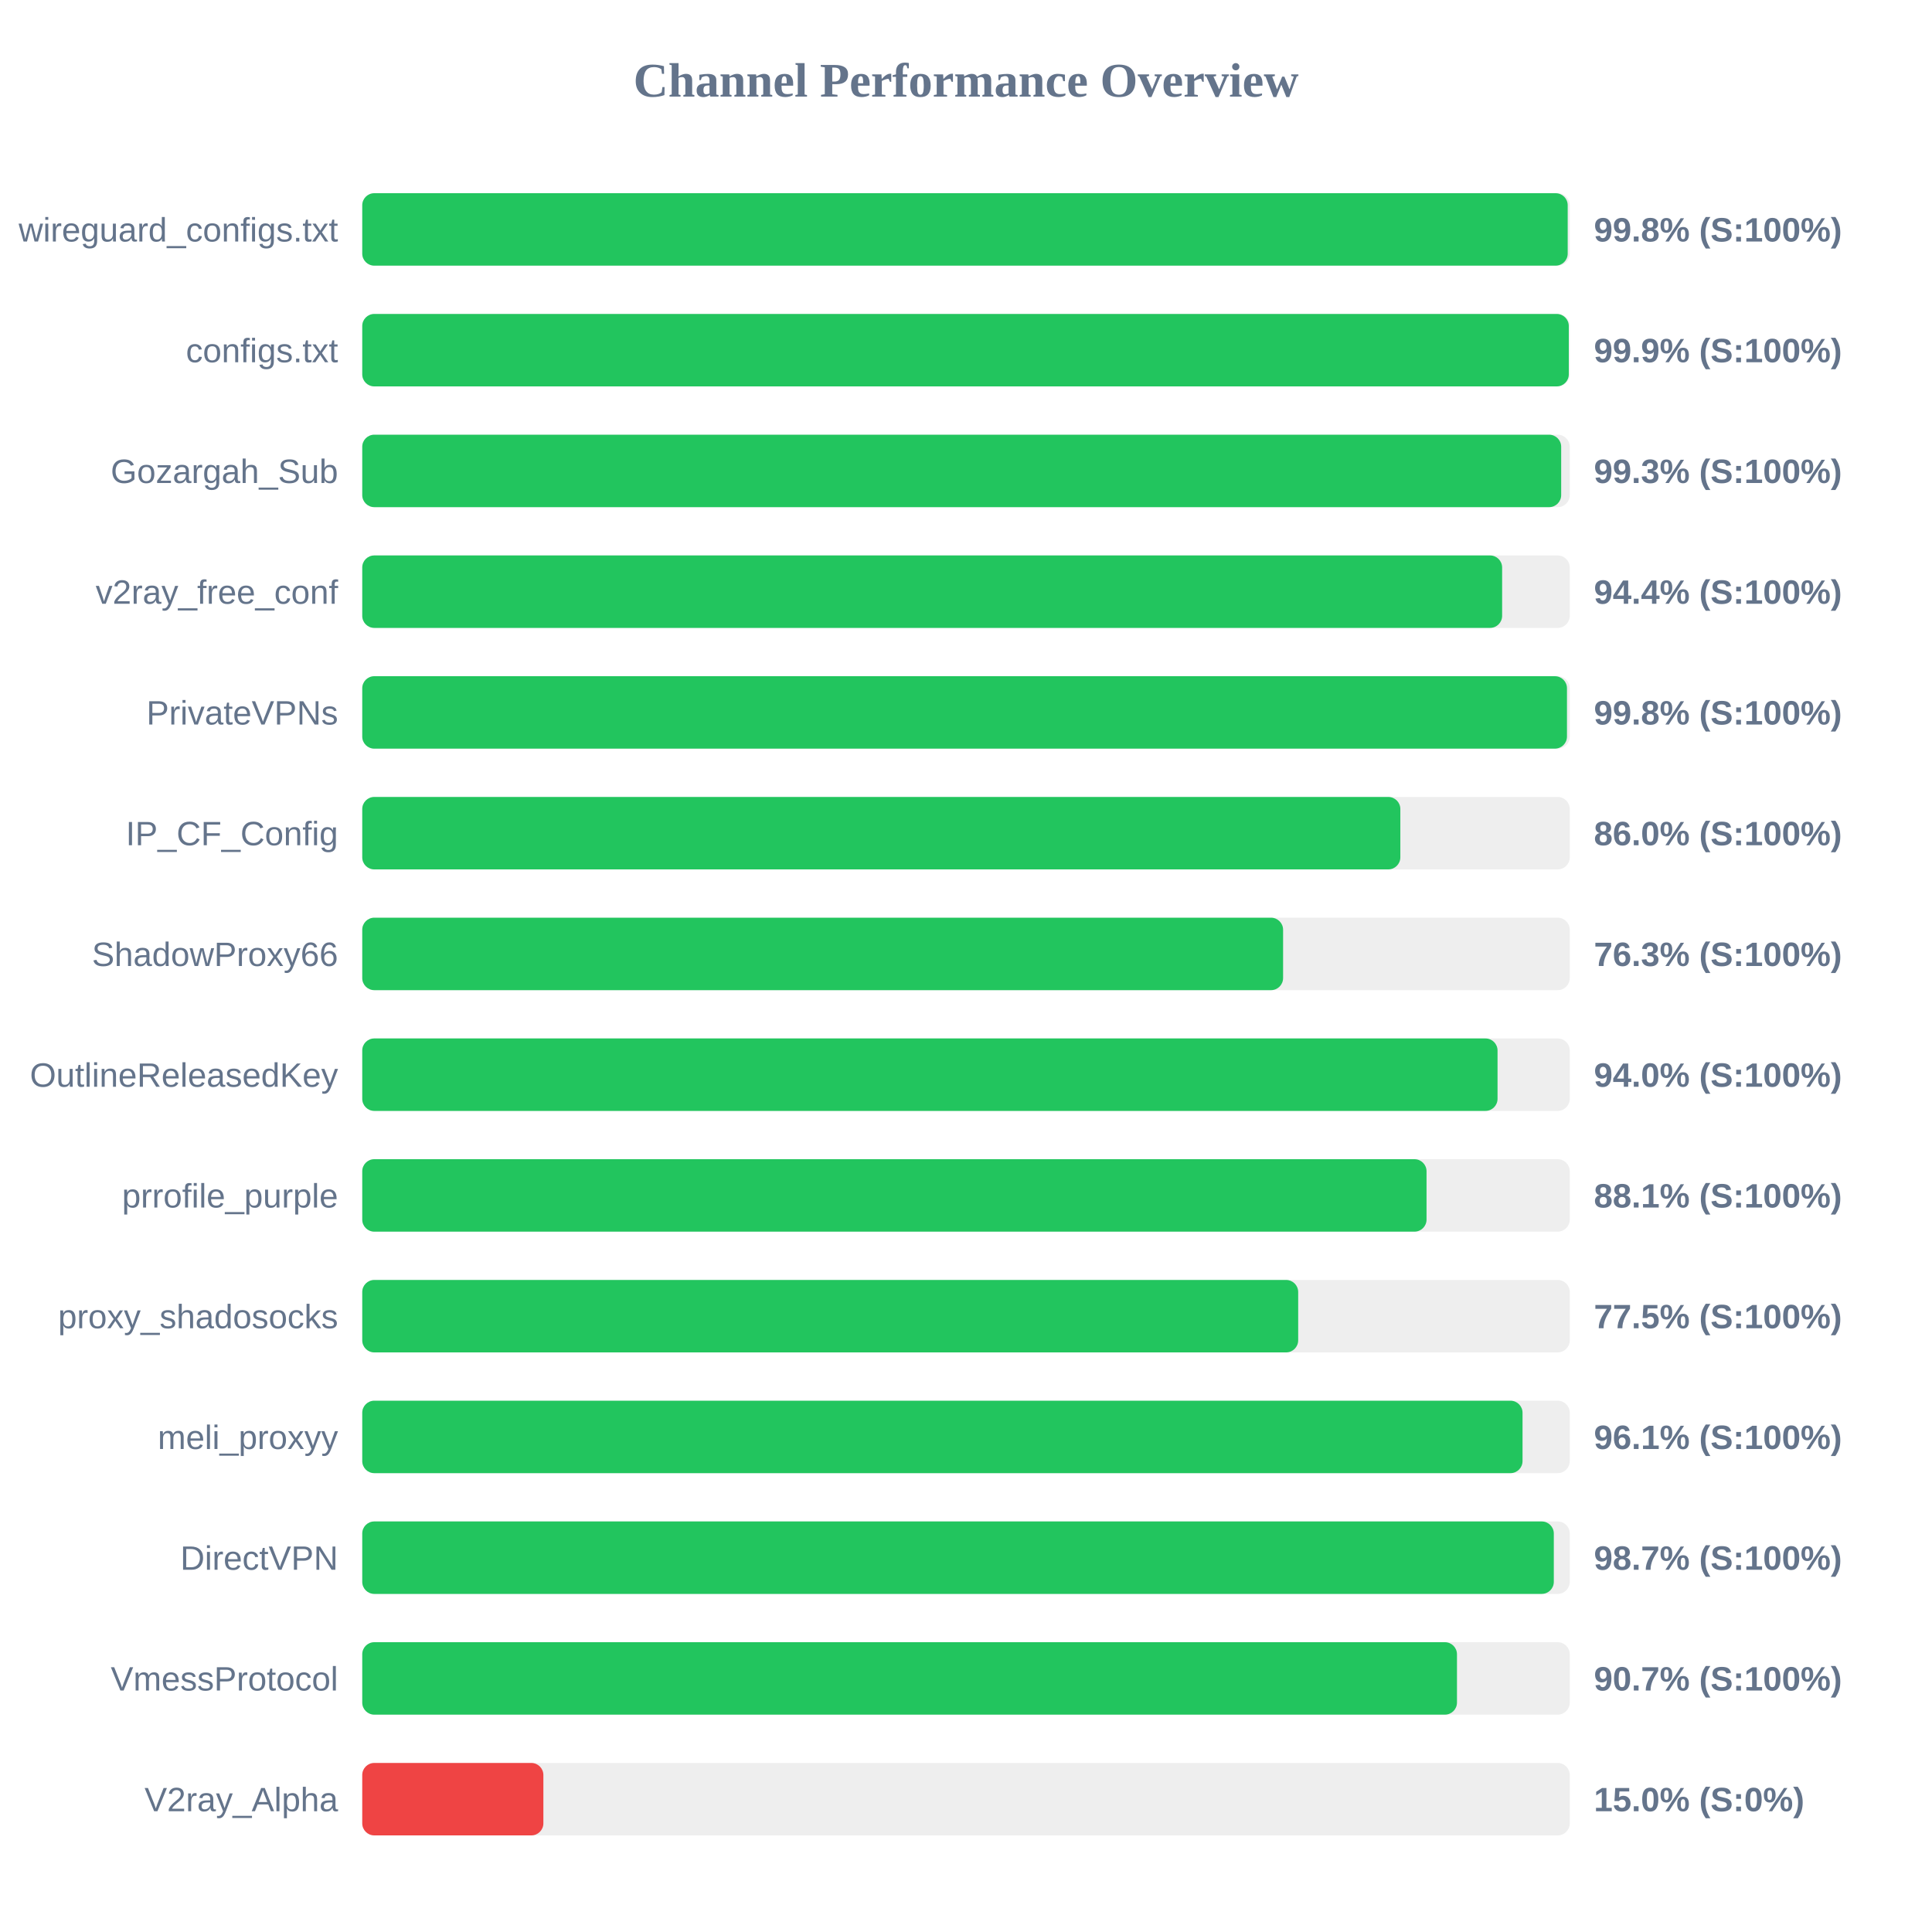
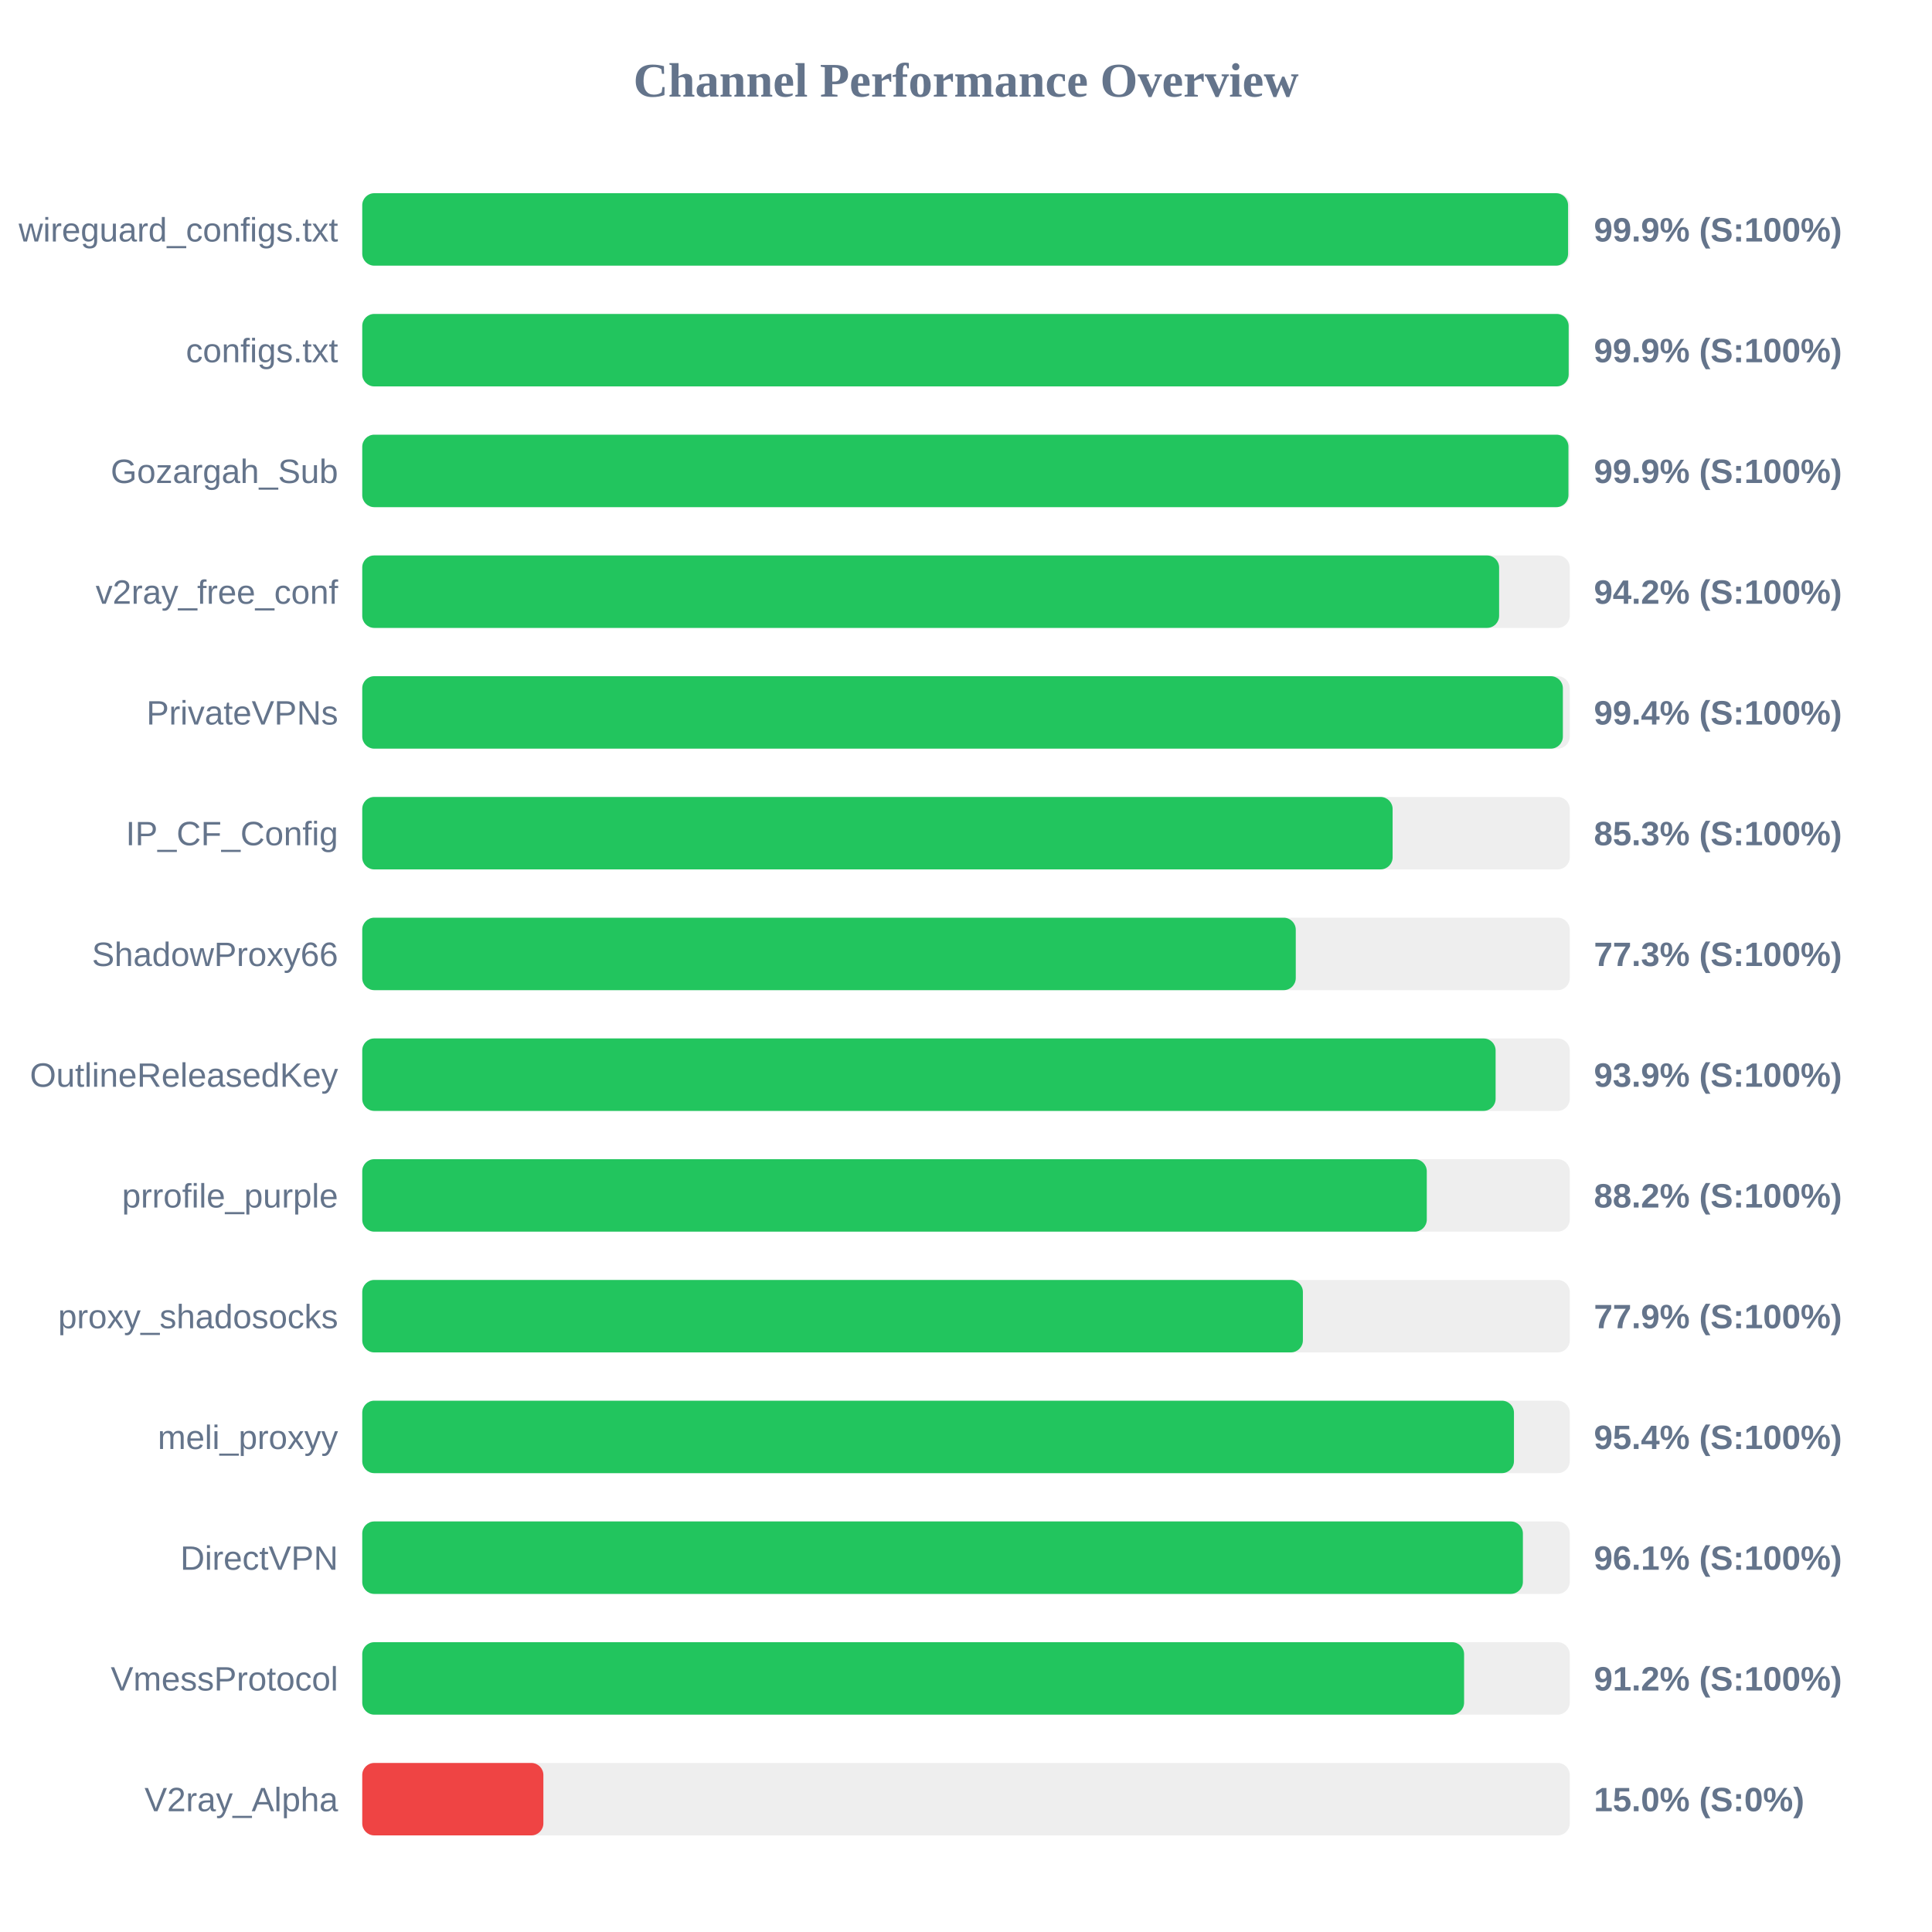
<svg xmlns="http://www.w3.org/2000/svg" width="800" height="800" version="1.1">
  <style>
        .row { font: 14px Arial; fill: #64748b; }
        .score { font: bold 14px Arial; fill: #64748b; }
    </style>
  <text x="400" y="40" text-anchor="middle" font-size="20px" font-weight="bold" fill="#64748b">Channel Performance Overview</text>
  <rect x="150" y="80" width="500" height="30" fill="#eee" rx="5" />
-   <rect x="150" y="80" width="499.15" height="30" fill="#22c55e" rx="5" />
+   <rect x="150" y="80" width="499.3" height="30" fill="#22c55e" rx="5" />
  <text x="140" y="100" text-anchor="end" class="row">wireguard_configs.txt</text>
-   <text x="660" y="100" text-anchor="start" class="score">99.8% (S:100%)</text>
+   <text x="660" y="100" text-anchor="start" class="score">99.9% (S:100%)</text>
  <rect x="150" y="130" width="500" height="30" fill="#eee" rx="5" />
-   <rect x="150" y="130" width="499.6" height="30" fill="#22c55e" rx="5" />
+   <rect x="150" y="130" width="499.55" height="30" fill="#22c55e" rx="5" />
  <text x="140" y="150" text-anchor="end" class="row">configs.txt</text>
  <text x="660" y="150" text-anchor="start" class="score">99.9% (S:100%)</text>
  <rect x="150" y="180" width="500" height="30" fill="#eee" rx="5" />
-   <rect x="150" y="180" width="496.45" height="30" fill="#22c55e" rx="5" />
+   <rect x="150" y="180" width="499.45" height="30" fill="#22c55e" rx="5" />
  <text x="140" y="200" text-anchor="end" class="row">Gozargah_Sub</text>
-   <text x="660" y="200" text-anchor="start" class="score">99.3% (S:100%)</text>
+   <text x="660" y="200" text-anchor="start" class="score">99.9% (S:100%)</text>
  <rect x="150" y="230" width="500" height="30" fill="#eee" rx="5" />
-   <rect x="150" y="230" width="472.0" height="30" fill="#22c55e" rx="5" />
+   <rect x="150" y="230" width="470.75" height="30" fill="#22c55e" rx="5" />
  <text x="140" y="250" text-anchor="end" class="row">v2ray_free_conf</text>
-   <text x="660" y="250" text-anchor="start" class="score">94.4% (S:100%)</text>
+   <text x="660" y="250" text-anchor="start" class="score">94.2% (S:100%)</text>
  <rect x="150" y="280" width="500" height="30" fill="#eee" rx="5" />
-   <rect x="150" y="280" width="498.85" height="30" fill="#22c55e" rx="5" />
+   <rect x="150" y="280" width="497.15" height="30" fill="#22c55e" rx="5" />
  <text x="140" y="300" text-anchor="end" class="row">PrivateVPNs</text>
-   <text x="660" y="300" text-anchor="start" class="score">99.8% (S:100%)</text>
+   <text x="660" y="300" text-anchor="start" class="score">99.4% (S:100%)</text>
  <rect x="150" y="330" width="500" height="30" fill="#eee" rx="5" />
-   <rect x="150" y="330" width="429.85" height="30" fill="#22c55e" rx="5" />
+   <rect x="150" y="330" width="426.65" height="30" fill="#22c55e" rx="5" />
  <text x="140" y="350" text-anchor="end" class="row">IP_CF_Config</text>
-   <text x="660" y="350" text-anchor="start" class="score">86.0% (S:100%)</text>
+   <text x="660" y="350" text-anchor="start" class="score">85.3% (S:100%)</text>
  <rect x="150" y="380" width="500" height="30" fill="#eee" rx="5" />
-   <rect x="150" y="380" width="381.3" height="30" fill="#22c55e" rx="5" />
+   <rect x="150" y="380" width="386.55" height="30" fill="#22c55e" rx="5" />
  <text x="140" y="400" text-anchor="end" class="row">ShadowProxy66</text>
-   <text x="660" y="400" text-anchor="start" class="score">76.3% (S:100%)</text>
+   <text x="660" y="400" text-anchor="start" class="score">77.3% (S:100%)</text>
  <rect x="150" y="430" width="500" height="30" fill="#eee" rx="5" />
-   <rect x="150" y="430" width="470.1" height="30" fill="#22c55e" rx="5" />
+   <rect x="150" y="430" width="469.3" height="30" fill="#22c55e" rx="5" />
  <text x="140" y="450" text-anchor="end" class="row">OutlineReleasedKey</text>
-   <text x="660" y="450" text-anchor="start" class="score">94.0% (S:100%)</text>
+   <text x="660" y="450" text-anchor="start" class="score">93.9% (S:100%)</text>
  <rect x="150" y="480" width="500" height="30" fill="#eee" rx="5" />
-   <rect x="150" y="480" width="440.7" height="30" fill="#22c55e" rx="5" />
+   <rect x="150" y="480" width="440.8" height="30" fill="#22c55e" rx="5" />
  <text x="140" y="500" text-anchor="end" class="row">prrofile_purple</text>
-   <text x="660" y="500" text-anchor="start" class="score">88.1% (S:100%)</text>
+   <text x="660" y="500" text-anchor="start" class="score">88.2% (S:100%)</text>
  <rect x="150" y="530" width="500" height="30" fill="#eee" rx="5" />
-   <rect x="150" y="530" width="387.55" height="30" fill="#22c55e" rx="5" />
+   <rect x="150" y="530" width="389.5" height="30" fill="#22c55e" rx="5" />
  <text x="140" y="550" text-anchor="end" class="row">proxy_shadosocks</text>
-   <text x="660" y="550" text-anchor="start" class="score">77.5% (S:100%)</text>
+   <text x="660" y="550" text-anchor="start" class="score">77.9% (S:100%)</text>
  <rect x="150" y="580" width="500" height="30" fill="#eee" rx="5" />
-   <rect x="150" y="580" width="480.45" height="30" fill="#22c55e" rx="5" />
+   <rect x="150" y="580" width="476.9" height="30" fill="#22c55e" rx="5" />
  <text x="140" y="600" text-anchor="end" class="row">meli_proxyy</text>
-   <text x="660" y="600" text-anchor="start" class="score">96.1% (S:100%)</text>
+   <text x="660" y="600" text-anchor="start" class="score">95.4% (S:100%)</text>
  <rect x="150" y="630" width="500" height="30" fill="#eee" rx="5" />
-   <rect x="150" y="630" width="493.4" height="30" fill="#22c55e" rx="5" />
+   <rect x="150" y="630" width="480.6" height="30" fill="#22c55e" rx="5" />
  <text x="140" y="650" text-anchor="end" class="row">DirectVPN</text>
-   <text x="660" y="650" text-anchor="start" class="score">98.7% (S:100%)</text>
+   <text x="660" y="650" text-anchor="start" class="score">96.1% (S:100%)</text>
  <rect x="150" y="680" width="500" height="30" fill="#eee" rx="5" />
-   <rect x="150" y="680" width="453.3" height="30" fill="#22c55e" rx="5" />
+   <rect x="150" y="680" width="456.25" height="30" fill="#22c55e" rx="5" />
  <text x="140" y="700" text-anchor="end" class="row">VmessProtocol</text>
-   <text x="660" y="700" text-anchor="start" class="score">90.7% (S:100%)</text>
+   <text x="660" y="700" text-anchor="start" class="score">91.2% (S:100%)</text>
  <rect x="150" y="730" width="500" height="30" fill="#eee" rx="5" />
  <rect x="150" y="730" width="75.0" height="30" fill="#ef4444" rx="5" />
  <text x="140" y="750" text-anchor="end" class="row">V2ray_Alpha</text>
  <text x="660" y="750" text-anchor="start" class="score">15.0% (S:0%)</text>
</svg>
